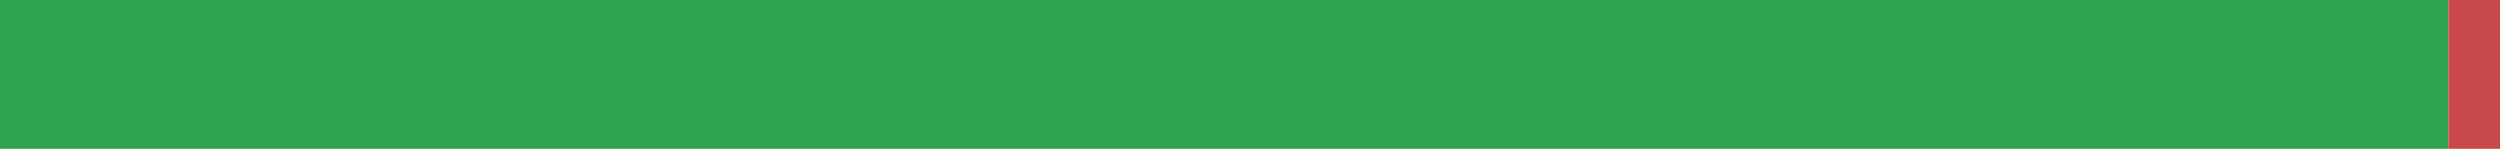
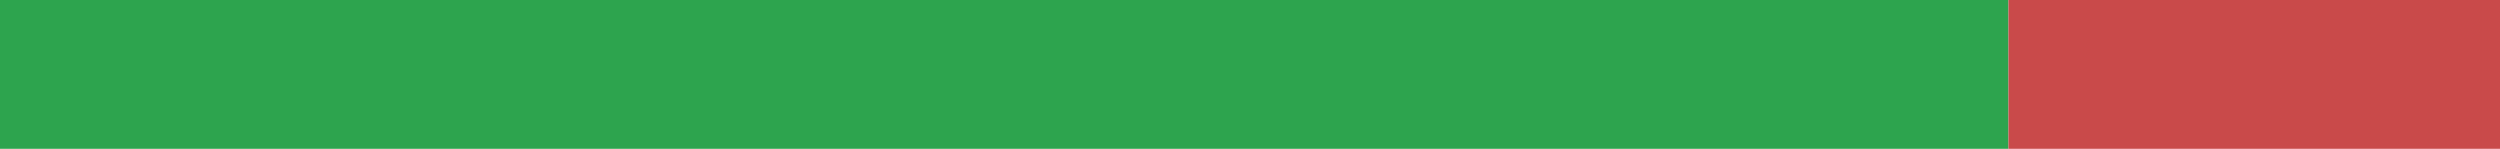
<svg xmlns="http://www.w3.org/2000/svg" width="168" height="10" viewBox="0 0 168 10" role="img" aria-label="de translation status">
-   <rect x="0" y="0" width="164.529" height="10" fill="#2DA44E" />
-   <rect x="164.529" y="0" width="3.471" height="10" fill="#C94A4A" />
+   <rect x="0" y="0" width="134.969" height="10" fill="#2DA44E" />
+   <rect x="134.969" y="0" width="33.031" height="10" fill="#C94A4A" />
</svg>
